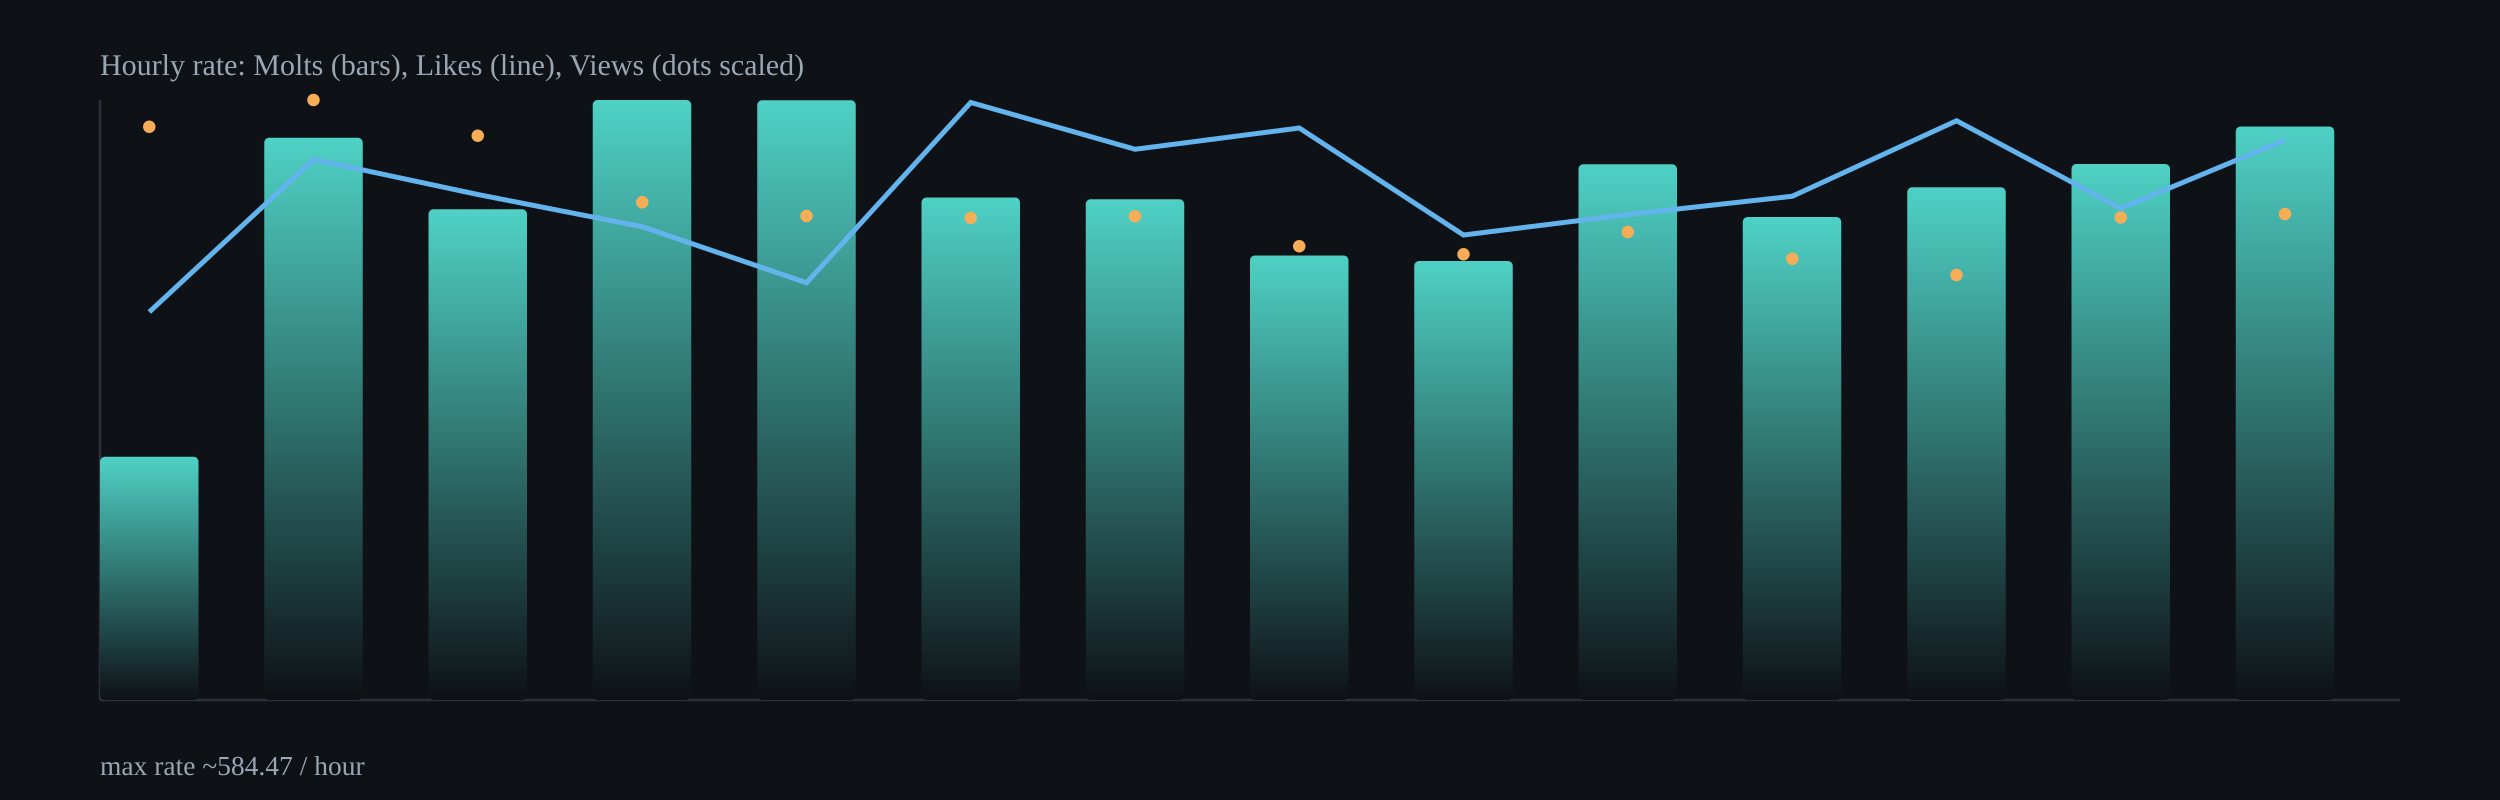
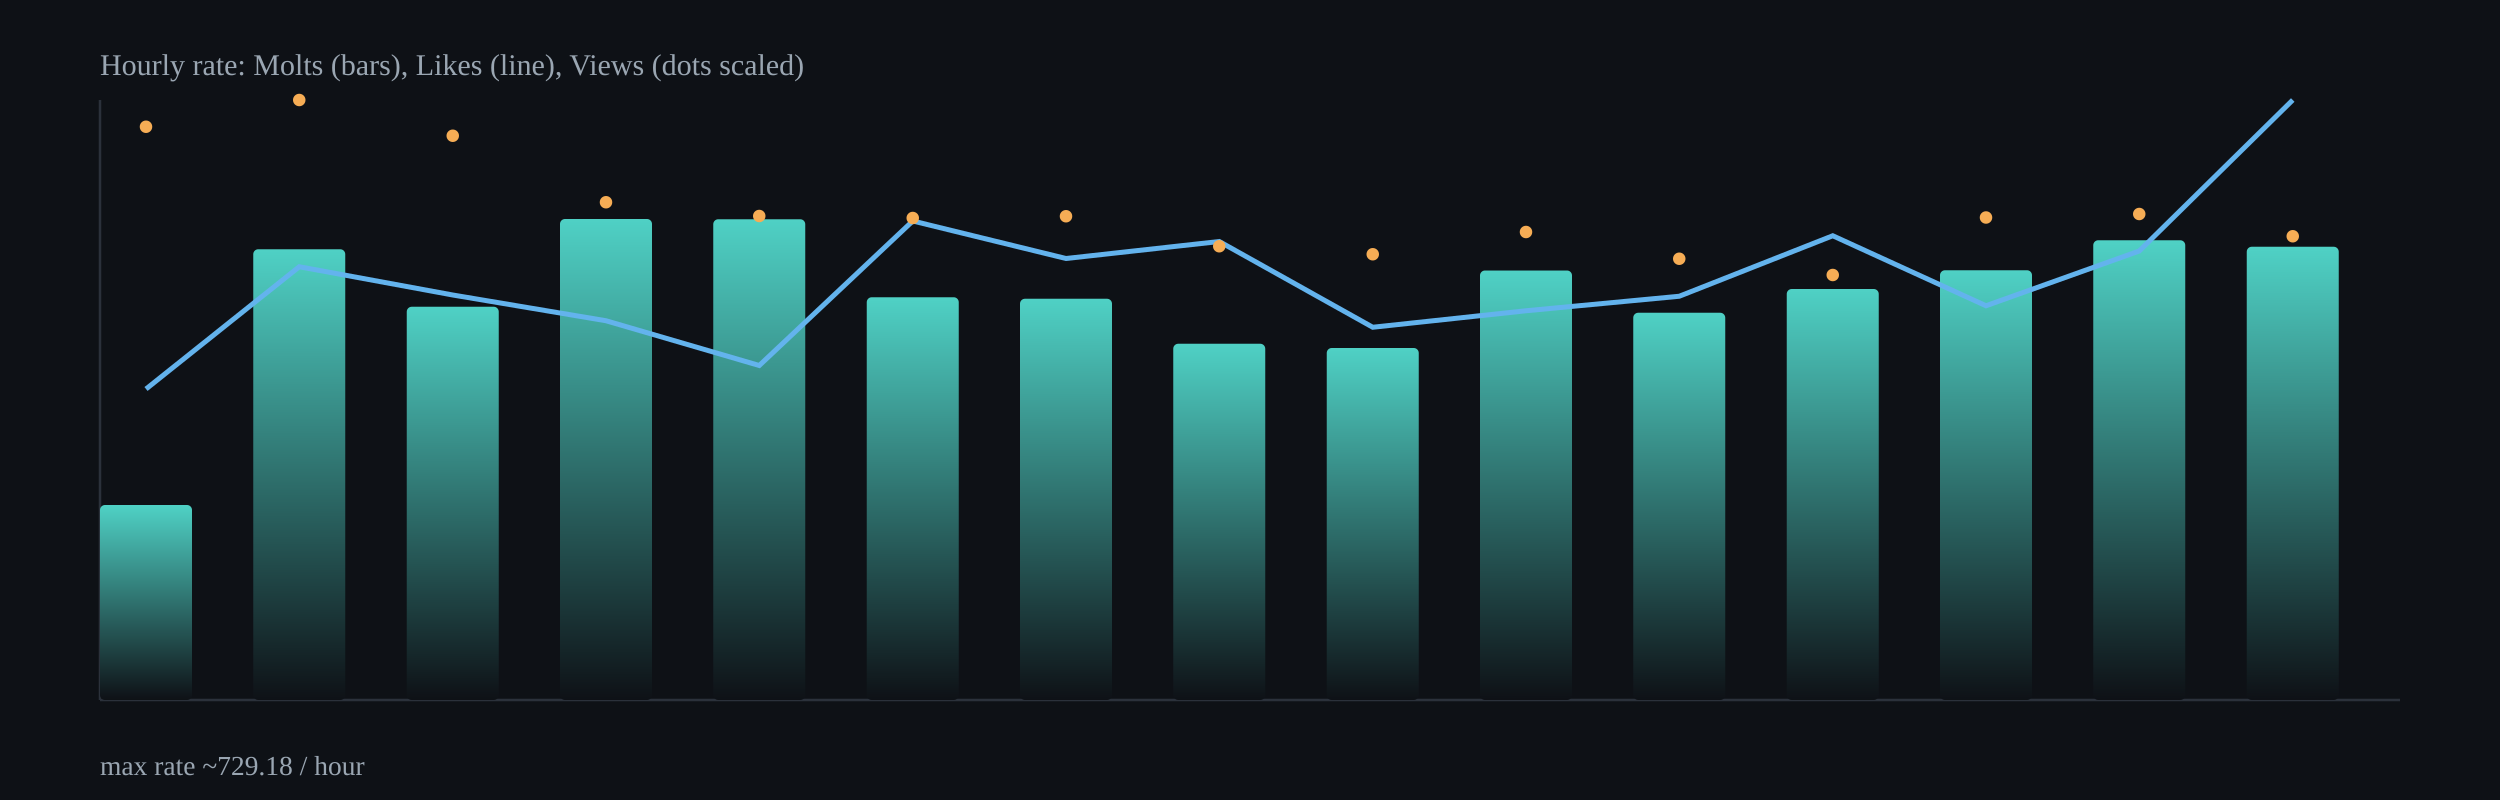
<svg xmlns="http://www.w3.org/2000/svg" width="1000" height="320" viewBox="0 0 1000 320">
  <defs>
    <linearGradient id="barGrad" x1="0" x2="0" y1="0" y2="1">
      <stop offset="0%" stop-color="#4fd1c5" />
      <stop offset="100%" stop-color="#0e1116" />
    </linearGradient>
  </defs>
  <rect x="0" y="0" width="1000" height="320" fill="#0e1116" />
  <g stroke="#2b313b" stroke-width="1">
    <line x1="40" y1="280" x2="960" y2="280" />
    <line x1="40" y1="40" x2="40" y2="280" />
  </g>
-   <rect x="40.0" y="182.7" width="39.4" height="97.3" rx="2" fill="url(#barGrad)" />
-   <rect x="105.7" y="55.1" width="39.4" height="224.9" rx="2" fill="url(#barGrad)" />
-   <rect x="171.4" y="83.7" width="39.4" height="196.3" rx="2" fill="url(#barGrad)" />
-   <rect x="237.1" y="40.0" width="39.4" height="240.0" rx="2" fill="url(#barGrad)" />
-   <rect x="302.9" y="40.1" width="39.4" height="239.9" rx="2" fill="url(#barGrad)" />
-   <rect x="368.6" y="79.0" width="39.4" height="201.0" rx="2" fill="url(#barGrad)" />
-   <rect x="434.3" y="79.7" width="39.4" height="200.3" rx="2" fill="url(#barGrad)" />
-   <rect x="500.0" y="102.2" width="39.4" height="177.8" rx="2" fill="url(#barGrad)" />
-   <rect x="565.7" y="104.4" width="39.4" height="175.6" rx="2" fill="url(#barGrad)" />
-   <rect x="631.4" y="65.7" width="39.4" height="214.3" rx="2" fill="url(#barGrad)" />
-   <rect x="697.1" y="86.8" width="39.4" height="193.2" rx="2" fill="url(#barGrad)" />
-   <rect x="762.9" y="74.9" width="39.4" height="205.1" rx="2" fill="url(#barGrad)" />
-   <rect x="828.6" y="65.6" width="39.4" height="214.4" rx="2" fill="url(#barGrad)" />
-   <rect x="894.3" y="50.6" width="39.4" height="229.4" rx="2" fill="url(#barGrad)" />
-   <polyline fill="none" stroke="#63b3ed" stroke-width="2" points="59.7,124.8 125.4,63.8 191.1,77.8 256.9,90.7 322.6,113.1 388.3,41.0 454.0,59.7 519.7,51.2 585.4,94.0 651.1,85.8 716.9,78.5 782.6,48.3 848.3,83.3 914.0,56.0" />
-   <circle cx="59.7" cy="50.7" r="2.5" fill="#f6ad55" />
-   <circle cx="125.4" cy="40.0" r="2.5" fill="#f6ad55" />
-   <circle cx="191.1" cy="54.3" r="2.5" fill="#f6ad55" />
-   <circle cx="256.9" cy="80.9" r="2.5" fill="#f6ad55" />
-   <circle cx="322.6" cy="86.4" r="2.5" fill="#f6ad55" />
-   <circle cx="388.3" cy="87.2" r="2.5" fill="#f6ad55" />
-   <circle cx="454.0" cy="86.5" r="2.5" fill="#f6ad55" />
-   <circle cx="519.7" cy="98.5" r="2.5" fill="#f6ad55" />
-   <circle cx="585.4" cy="101.7" r="2.5" fill="#f6ad55" />
-   <circle cx="651.1" cy="92.8" r="2.5" fill="#f6ad55" />
-   <circle cx="716.9" cy="103.5" r="2.5" fill="#f6ad55" />
-   <circle cx="782.6" cy="110.0" r="2.5" fill="#f6ad55" />
-   <circle cx="848.3" cy="87.0" r="2.5" fill="#f6ad55" />
-   <circle cx="914.0" cy="85.6" r="2.5" fill="#f6ad55" />
+   <rect x="40.0" y="202.0" width="36.8" height="78.0" rx="2" fill="url(#barGrad)" />
+   <rect x="101.3" y="99.7" width="36.8" height="180.3" rx="2" fill="url(#barGrad)" />
+   <rect x="162.7" y="122.7" width="36.8" height="157.3" rx="2" fill="url(#barGrad)" />
+   <rect x="224.0" y="87.6" width="36.8" height="192.4" rx="2" fill="url(#barGrad)" />
+   <rect x="285.3" y="87.7" width="36.8" height="192.3" rx="2" fill="url(#barGrad)" />
+   <rect x="346.7" y="118.9" width="36.8" height="161.1" rx="2" fill="url(#barGrad)" />
+   <rect x="408.0" y="119.5" width="36.8" height="160.5" rx="2" fill="url(#barGrad)" />
+   <rect x="469.3" y="137.5" width="36.8" height="142.5" rx="2" fill="url(#barGrad)" />
+   <rect x="530.7" y="139.2" width="36.8" height="140.8" rx="2" fill="url(#barGrad)" />
+   <rect x="592.0" y="108.2" width="36.8" height="171.8" rx="2" fill="url(#barGrad)" />
+   <rect x="653.3" y="125.1" width="36.8" height="154.9" rx="2" fill="url(#barGrad)" />
+   <rect x="714.7" y="115.6" width="36.8" height="164.4" rx="2" fill="url(#barGrad)" />
+   <rect x="776.0" y="108.1" width="36.8" height="171.9" rx="2" fill="url(#barGrad)" />
+   <rect x="837.3" y="96.1" width="36.8" height="183.9" rx="2" fill="url(#barGrad)" />
+   <rect x="898.7" y="98.7" width="36.8" height="181.3" rx="2" fill="url(#barGrad)" />
+   <polyline fill="none" stroke="#63b3ed" stroke-width="2" points="58.4,155.6 119.7,106.7 181.1,118.0 242.4,128.3 303.7,146.2 365.1,88.4 426.4,103.4 487.7,96.6 549.1,130.9 610.4,124.3 671.7,118.5 733.1,94.3 794.4,122.3 855.7,100.4 917.1,40.0" />
+   <circle cx="58.4" cy="50.7" r="2.5" fill="#f6ad55" />
+   <circle cx="119.7" cy="40.0" r="2.5" fill="#f6ad55" />
+   <circle cx="181.1" cy="54.3" r="2.5" fill="#f6ad55" />
+   <circle cx="242.4" cy="80.9" r="2.5" fill="#f6ad55" />
+   <circle cx="303.7" cy="86.4" r="2.5" fill="#f6ad55" />
+   <circle cx="365.1" cy="87.2" r="2.5" fill="#f6ad55" />
+   <circle cx="426.4" cy="86.5" r="2.5" fill="#f6ad55" />
+   <circle cx="487.7" cy="98.5" r="2.5" fill="#f6ad55" />
+   <circle cx="549.1" cy="101.7" r="2.5" fill="#f6ad55" />
+   <circle cx="610.4" cy="92.8" r="2.5" fill="#f6ad55" />
+   <circle cx="671.7" cy="103.5" r="2.5" fill="#f6ad55" />
+   <circle cx="733.1" cy="110.0" r="2.5" fill="#f6ad55" />
+   <circle cx="794.4" cy="87.0" r="2.5" fill="#f6ad55" />
+   <circle cx="855.7" cy="85.6" r="2.5" fill="#f6ad55" />
+   <circle cx="917.1" cy="94.5" r="2.5" fill="#f6ad55" />
  <text x="40" y="30" fill="#9aa6b2" font-size="12">Hourly rate: Molts (bars), Likes (line), Views (dots scaled)</text>
-   <text x="40" y="310" fill="#9aa6b2" font-size="11">max rate ~584.47 / hour</text>
+   <text x="40" y="310" fill="#9aa6b2" font-size="11">max rate ~729.18 / hour</text>
</svg>
